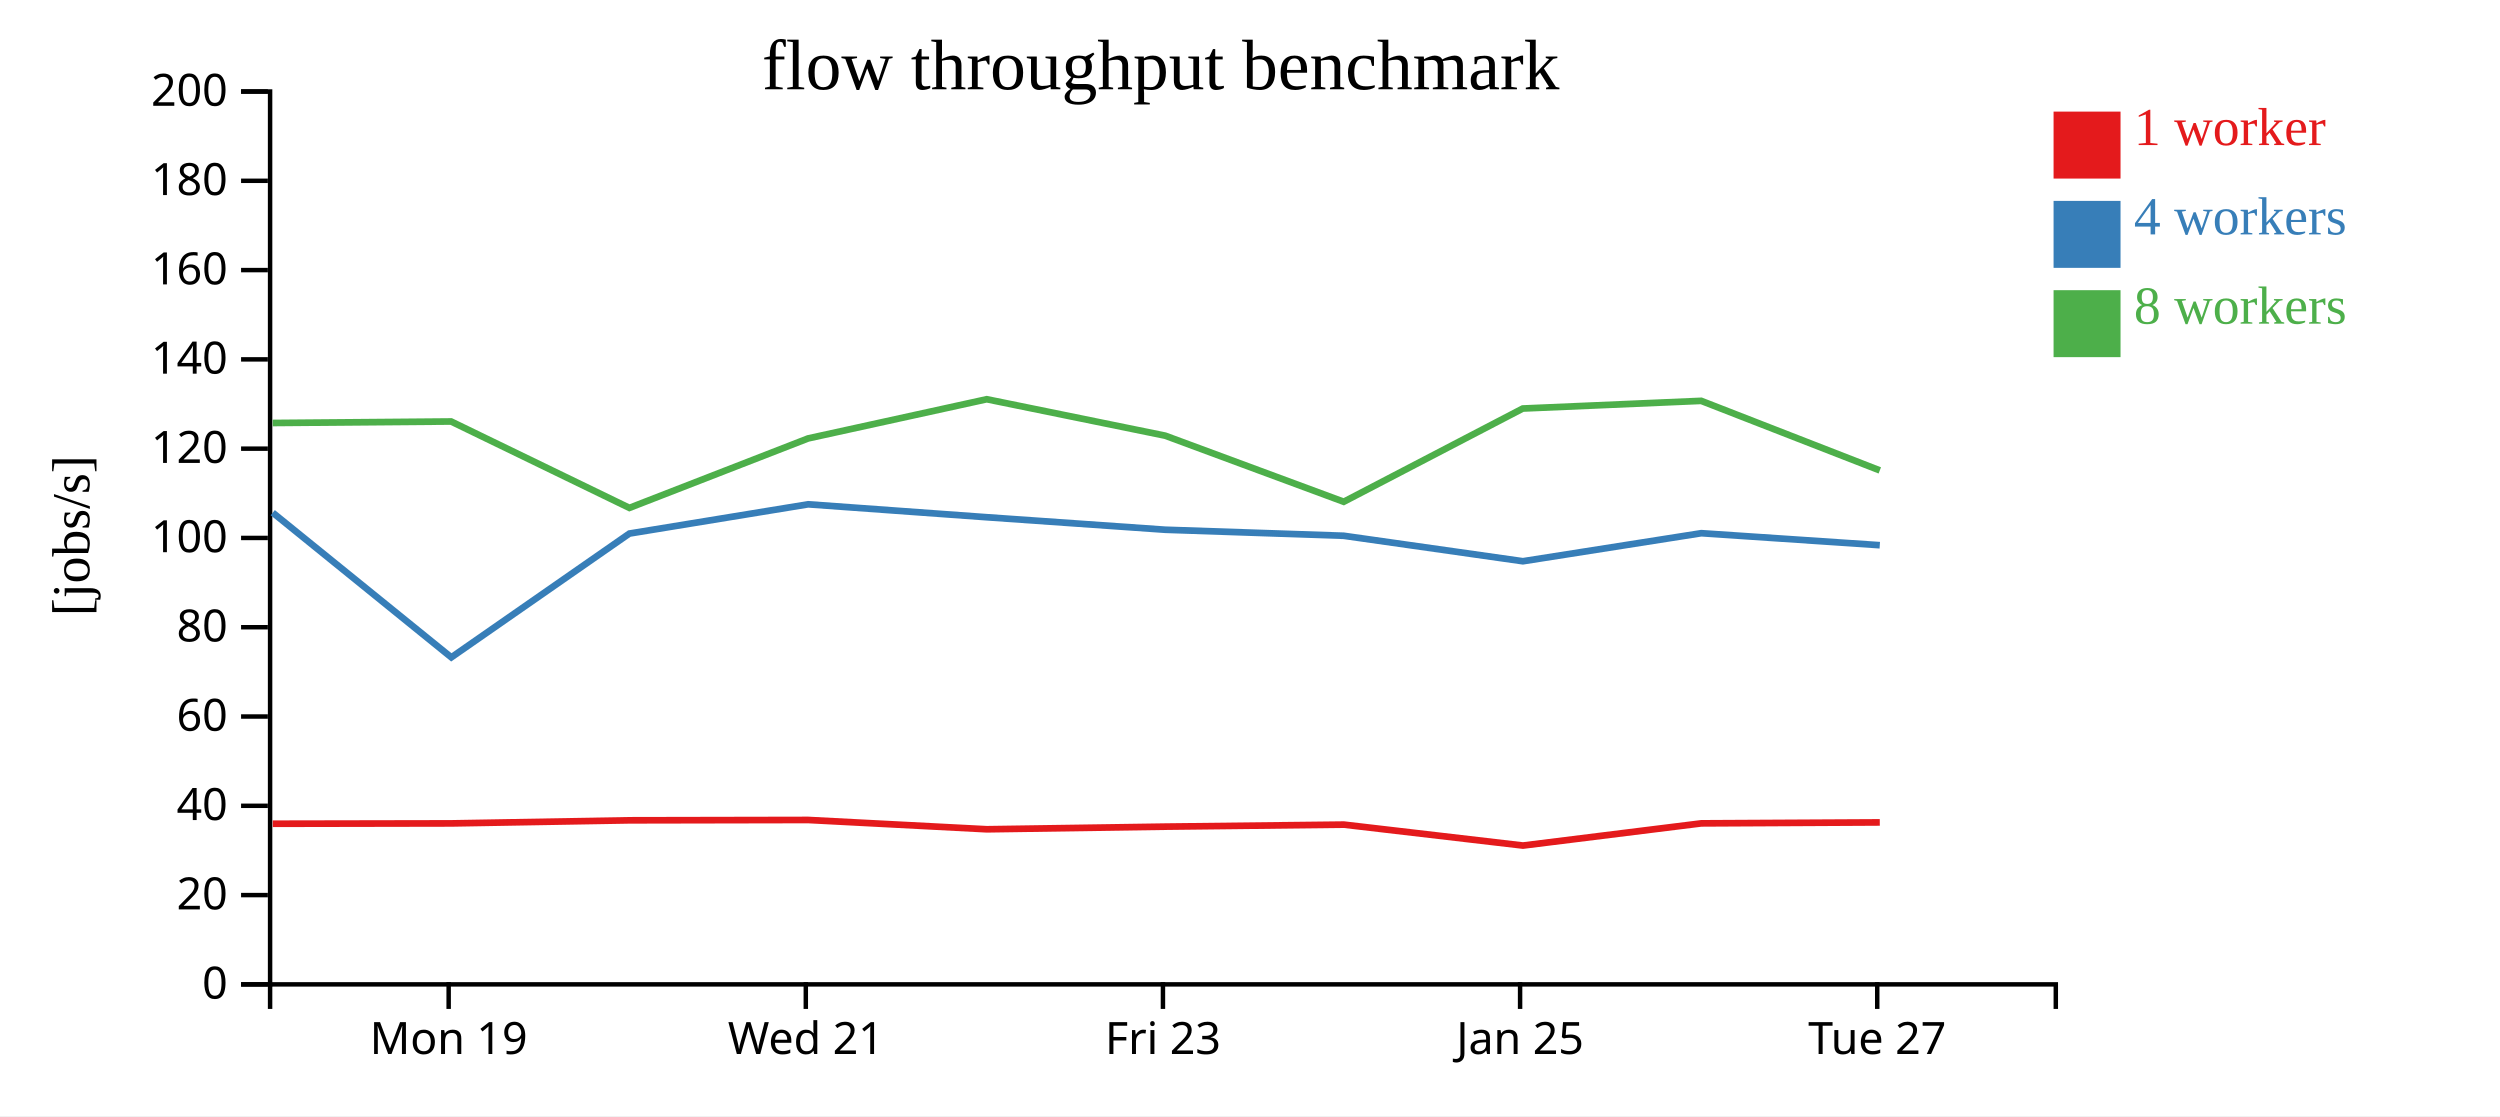
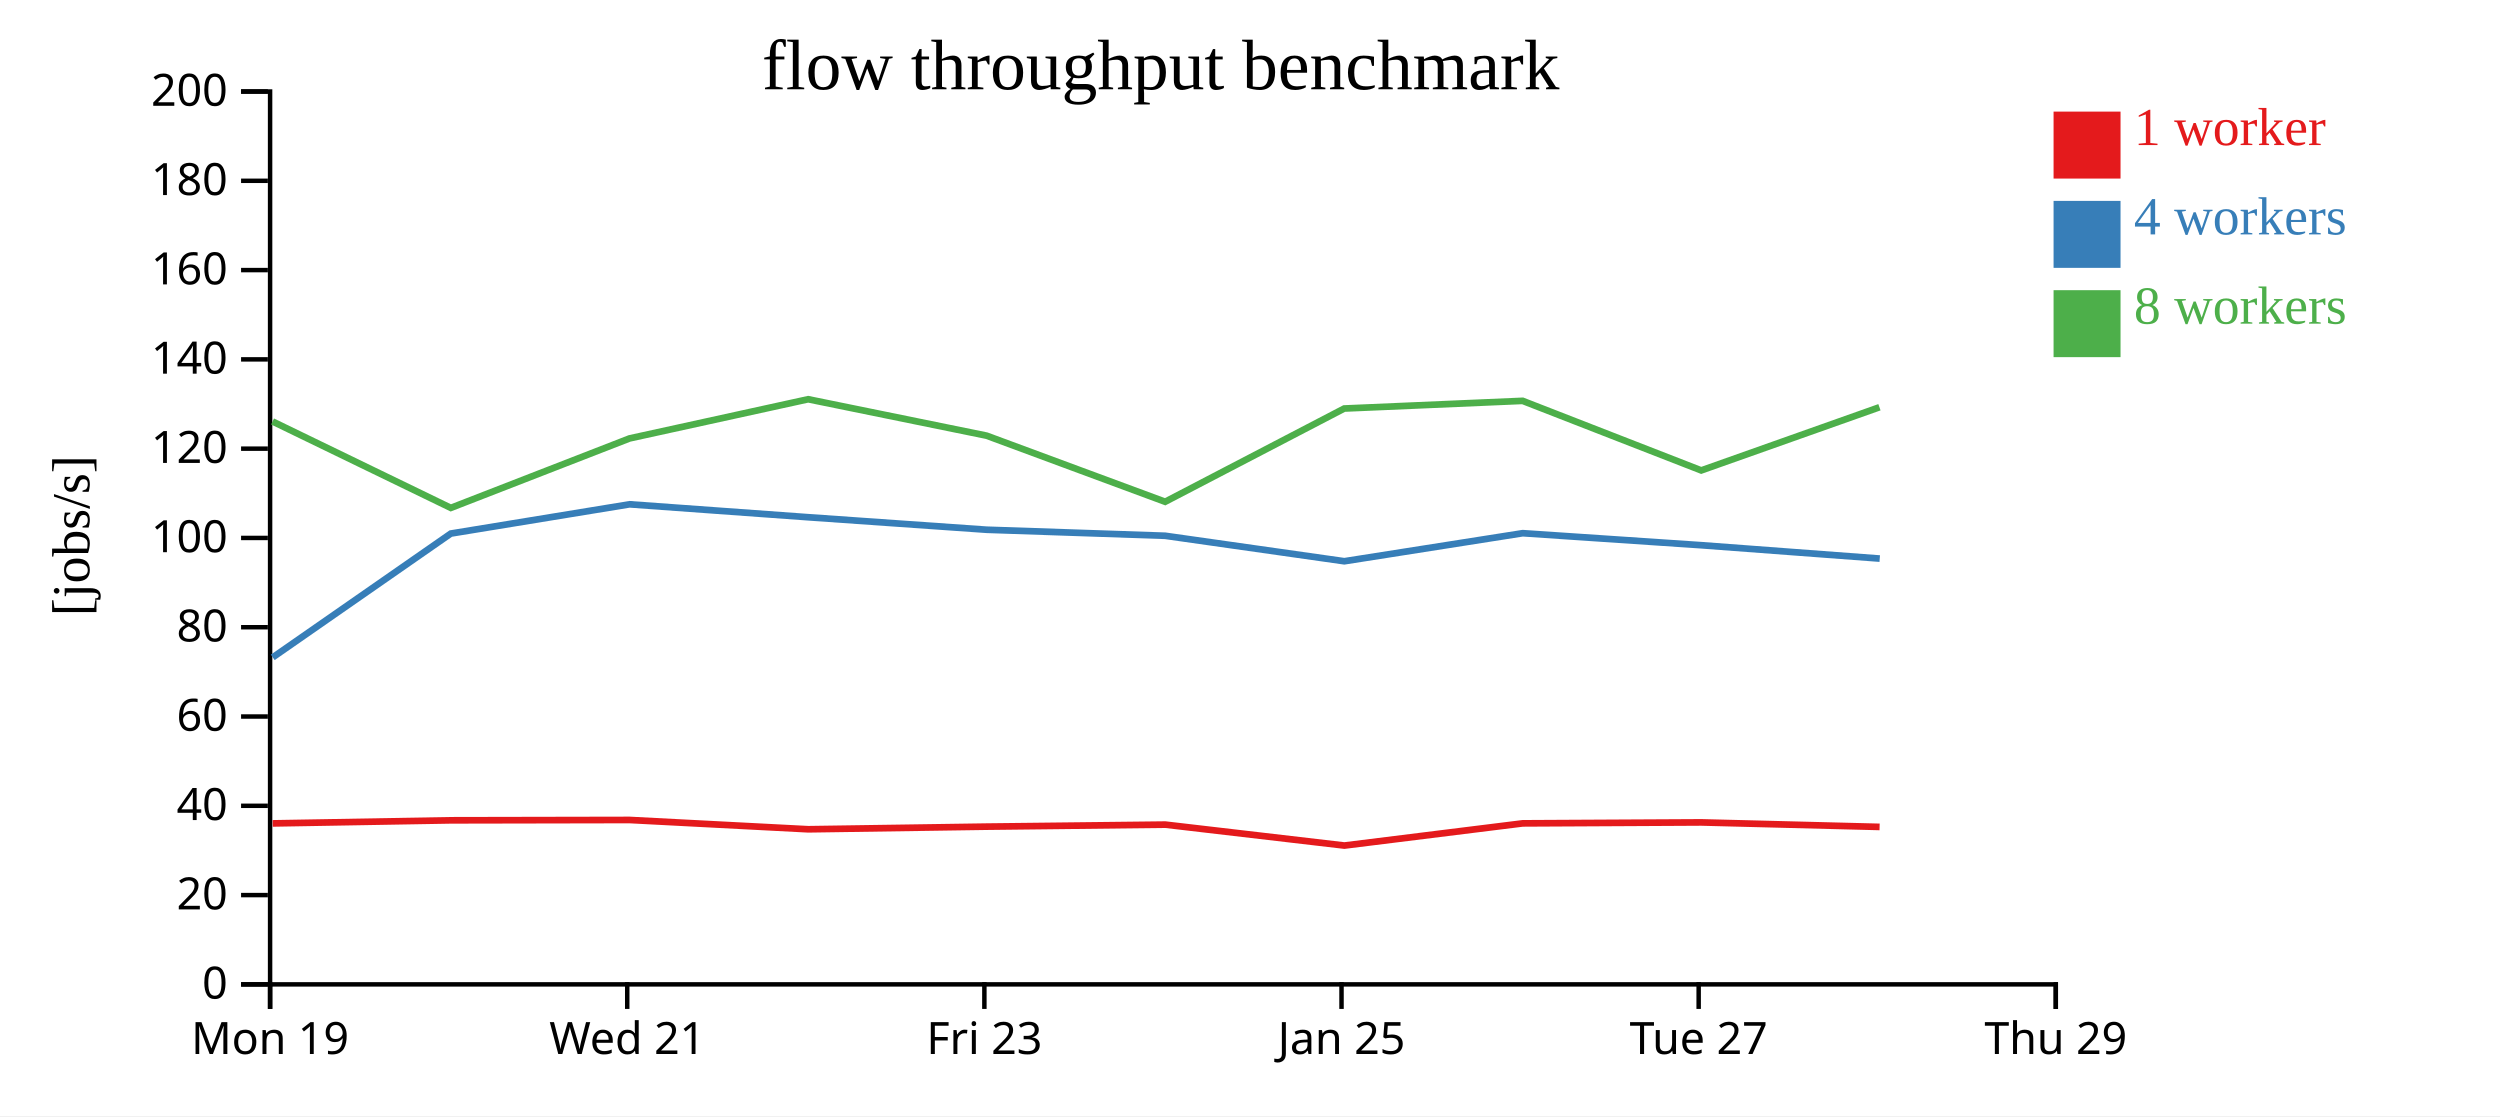
<svg xmlns="http://www.w3.org/2000/svg" width="560" height="250">
  <rect width="100%" height="100%" fill="white" />
  <g transform="translate(60,20)">
    <g transform="translate(0,200)" fill="none" font-size="10" font-family="sans-serif" text-anchor="middle">
      <path class="domain" stroke="currentColor" d="M0.5,6V0.5H400.5V6" />
-       <g class="tick" opacity="1" transform="translate(40.5,0)">
+       <g class="tick" opacity="1" transform="translate(0.5,0)">
        <line stroke="currentColor" y2="6" />
        <text fill="currentColor" y="9" dy="0.71em">Mon 19</text>
      </g>
-       <g class="tick" opacity="1" transform="translate(120.5,0)">
+       <g class="tick" opacity="1" transform="translate(80.5,0)">
        <line stroke="currentColor" y2="6" />
        <text fill="currentColor" y="9" dy="0.71em">Wed 21</text>
      </g>
-       <g class="tick" opacity="1" transform="translate(200.5,0)">
+       <g class="tick" opacity="1" transform="translate(160.5,0)">
        <line stroke="currentColor" y2="6" />
        <text fill="currentColor" y="9" dy="0.71em">Fri 23</text>
      </g>
-       <g class="tick" opacity="1" transform="translate(280.5,0)">
+       <g class="tick" opacity="1" transform="translate(240.5,0)">
        <line stroke="currentColor" y2="6" />
        <text fill="currentColor" y="9" dy="0.71em">Jan 25</text>
      </g>
-       <g class="tick" opacity="1" transform="translate(360.5,0)">
+       <g class="tick" opacity="1" transform="translate(320.5,0)">
        <line stroke="currentColor" y2="6" />
        <text fill="currentColor" y="9" dy="0.71em">Tue 27</text>
+       </g>
+       <g class="tick" opacity="1" transform="translate(400.5,0)">
+         <line stroke="currentColor" y2="6" />
+         <text fill="currentColor" y="9" dy="0.71em">Thu 29</text>
      </g>
    </g>
    <g fill="none" font-size="10" font-family="sans-serif" text-anchor="end">
      <path class="domain" stroke="currentColor" d="M-6,200.5H0.5V0.5H-6" />
      <g class="tick" opacity="1" transform="translate(0,200.5)">
        <line stroke="currentColor" x2="-6" />
        <text fill="currentColor" x="-9" dy="0.32em">0</text>
      </g>
      <g class="tick" opacity="1" transform="translate(0,180.5)">
        <line stroke="currentColor" x2="-6" />
        <text fill="currentColor" x="-9" dy="0.32em">20</text>
      </g>
      <g class="tick" opacity="1" transform="translate(0,160.5)">
        <line stroke="currentColor" x2="-6" />
        <text fill="currentColor" x="-9" dy="0.32em">40</text>
      </g>
      <g class="tick" opacity="1" transform="translate(0,140.5)">
        <line stroke="currentColor" x2="-6" />
        <text fill="currentColor" x="-9" dy="0.32em">60</text>
      </g>
      <g class="tick" opacity="1" transform="translate(0,120.5)">
        <line stroke="currentColor" x2="-6" />
        <text fill="currentColor" x="-9" dy="0.32em">80</text>
      </g>
      <g class="tick" opacity="1" transform="translate(0,100.5)">
        <line stroke="currentColor" x2="-6" />
        <text fill="currentColor" x="-9" dy="0.32em">100</text>
      </g>
      <g class="tick" opacity="1" transform="translate(0,80.5)">
        <line stroke="currentColor" x2="-6" />
        <text fill="currentColor" x="-9" dy="0.32em">120</text>
      </g>
      <g class="tick" opacity="1" transform="translate(0,60.5)">
        <line stroke="currentColor" x2="-6" />
        <text fill="currentColor" x="-9" dy="0.32em">140</text>
      </g>
      <g class="tick" opacity="1" transform="translate(0,40.5)">
        <line stroke="currentColor" x2="-6" />
        <text fill="currentColor" x="-9" dy="0.32em">160</text>
      </g>
      <g class="tick" opacity="1" transform="translate(0,20.5)">
        <line stroke="currentColor" x2="-6" />
        <text fill="currentColor" x="-9" dy="0.32em">180</text>
      </g>
      <g class="tick" opacity="1" transform="translate(0,0.5)">
        <line stroke="currentColor" x2="-6" />
        <text fill="currentColor" x="-9" dy="0.32em">200</text>
      </g>
    </g>
    <text text-anchor="middle" style="font-size: 12px" transform="rotate(-90)" y="-40" x="-100">[jobs/s]</text>
    <text text-anchor="middle" style="font-size: 16px" y="0" x="200">flow throughput benchmark</text>
-     <path class="line" fill="none" stroke="#e41a1c" stroke-width="1.5" d="M1.099,164.519L41.078,164.443L80.982,163.752L121.02,163.673L161.057,165.758L201.02,165.167L241.012,164.714L281.143,169.404L321.093,164.433L361.073,164.219" />
-     <path class="line" fill="none" stroke="#377eb8" stroke-width="1.5" d="M1.095,94.84L41.096,127.248L80.981,99.518L121.024,92.964L161.052,95.862L201.017,98.662L240.992,100.013L281.128,105.72L321.092,99.437L361.074,102.127" />
-     <path class="line" fill="none" stroke="#4daf4a" stroke-width="1.5" d="M1.082,74.749L41.055,74.414L80.981,93.768L121.015,78.207L161.03,69.429L201.002,77.591L240.992,92.396L281.103,71.509L321.069,69.792L361.076,85.374" />
+     <path class="line" fill="none" stroke="#e41a1c" stroke-width="1.5" d="M1.078,164.443L40.982,163.752L81.02,163.673L121.057,165.758L161.02,165.167L201.012,164.714L241.143,169.404L281.093,164.433L321.073,164.219L361.028,165.229" />
+     <path class="line" fill="none" stroke="#377eb8" stroke-width="1.5" d="M1.096,127.248L40.981,99.518L81.024,92.964L121.052,95.862L161.017,98.662L200.992,100.013L241.128,105.72L281.092,99.437L321.074,102.127L361.061,105.123" />
+     <path class="line" fill="none" stroke="#4daf4a" stroke-width="1.5" d="M1.055,74.414L40.981,93.768L81.015,78.207L121.03,69.429L161.002,77.591L200.992,92.396L241.103,71.509L281.069,69.792L321.076,85.374L360.996,71.223" />
    <rect class="dot" x="400" y="5" width="15" height="15" style="fill: #e41a1c;" />
    <rect class="dot" x="400" y="25" width="15" height="15" style="fill: #377eb8;" />
    <rect class="dot" x="400" y="45" width="15" height="15" style="fill: #4daf4a;" />
    <text class="label" x="418" y="12.5" style="fill: #e41a1c; alignment-baseline: middle;" text-anchor="left">1 worker</text>
    <text class="label" x="418" y="32.5" style="fill: #377eb8; alignment-baseline: middle;" text-anchor="left">4 workers</text>
    <text class="label" x="418" y="52.5" style="fill: #4daf4a; alignment-baseline: middle;" text-anchor="left">8 workers</text>
  </g>
</svg>
